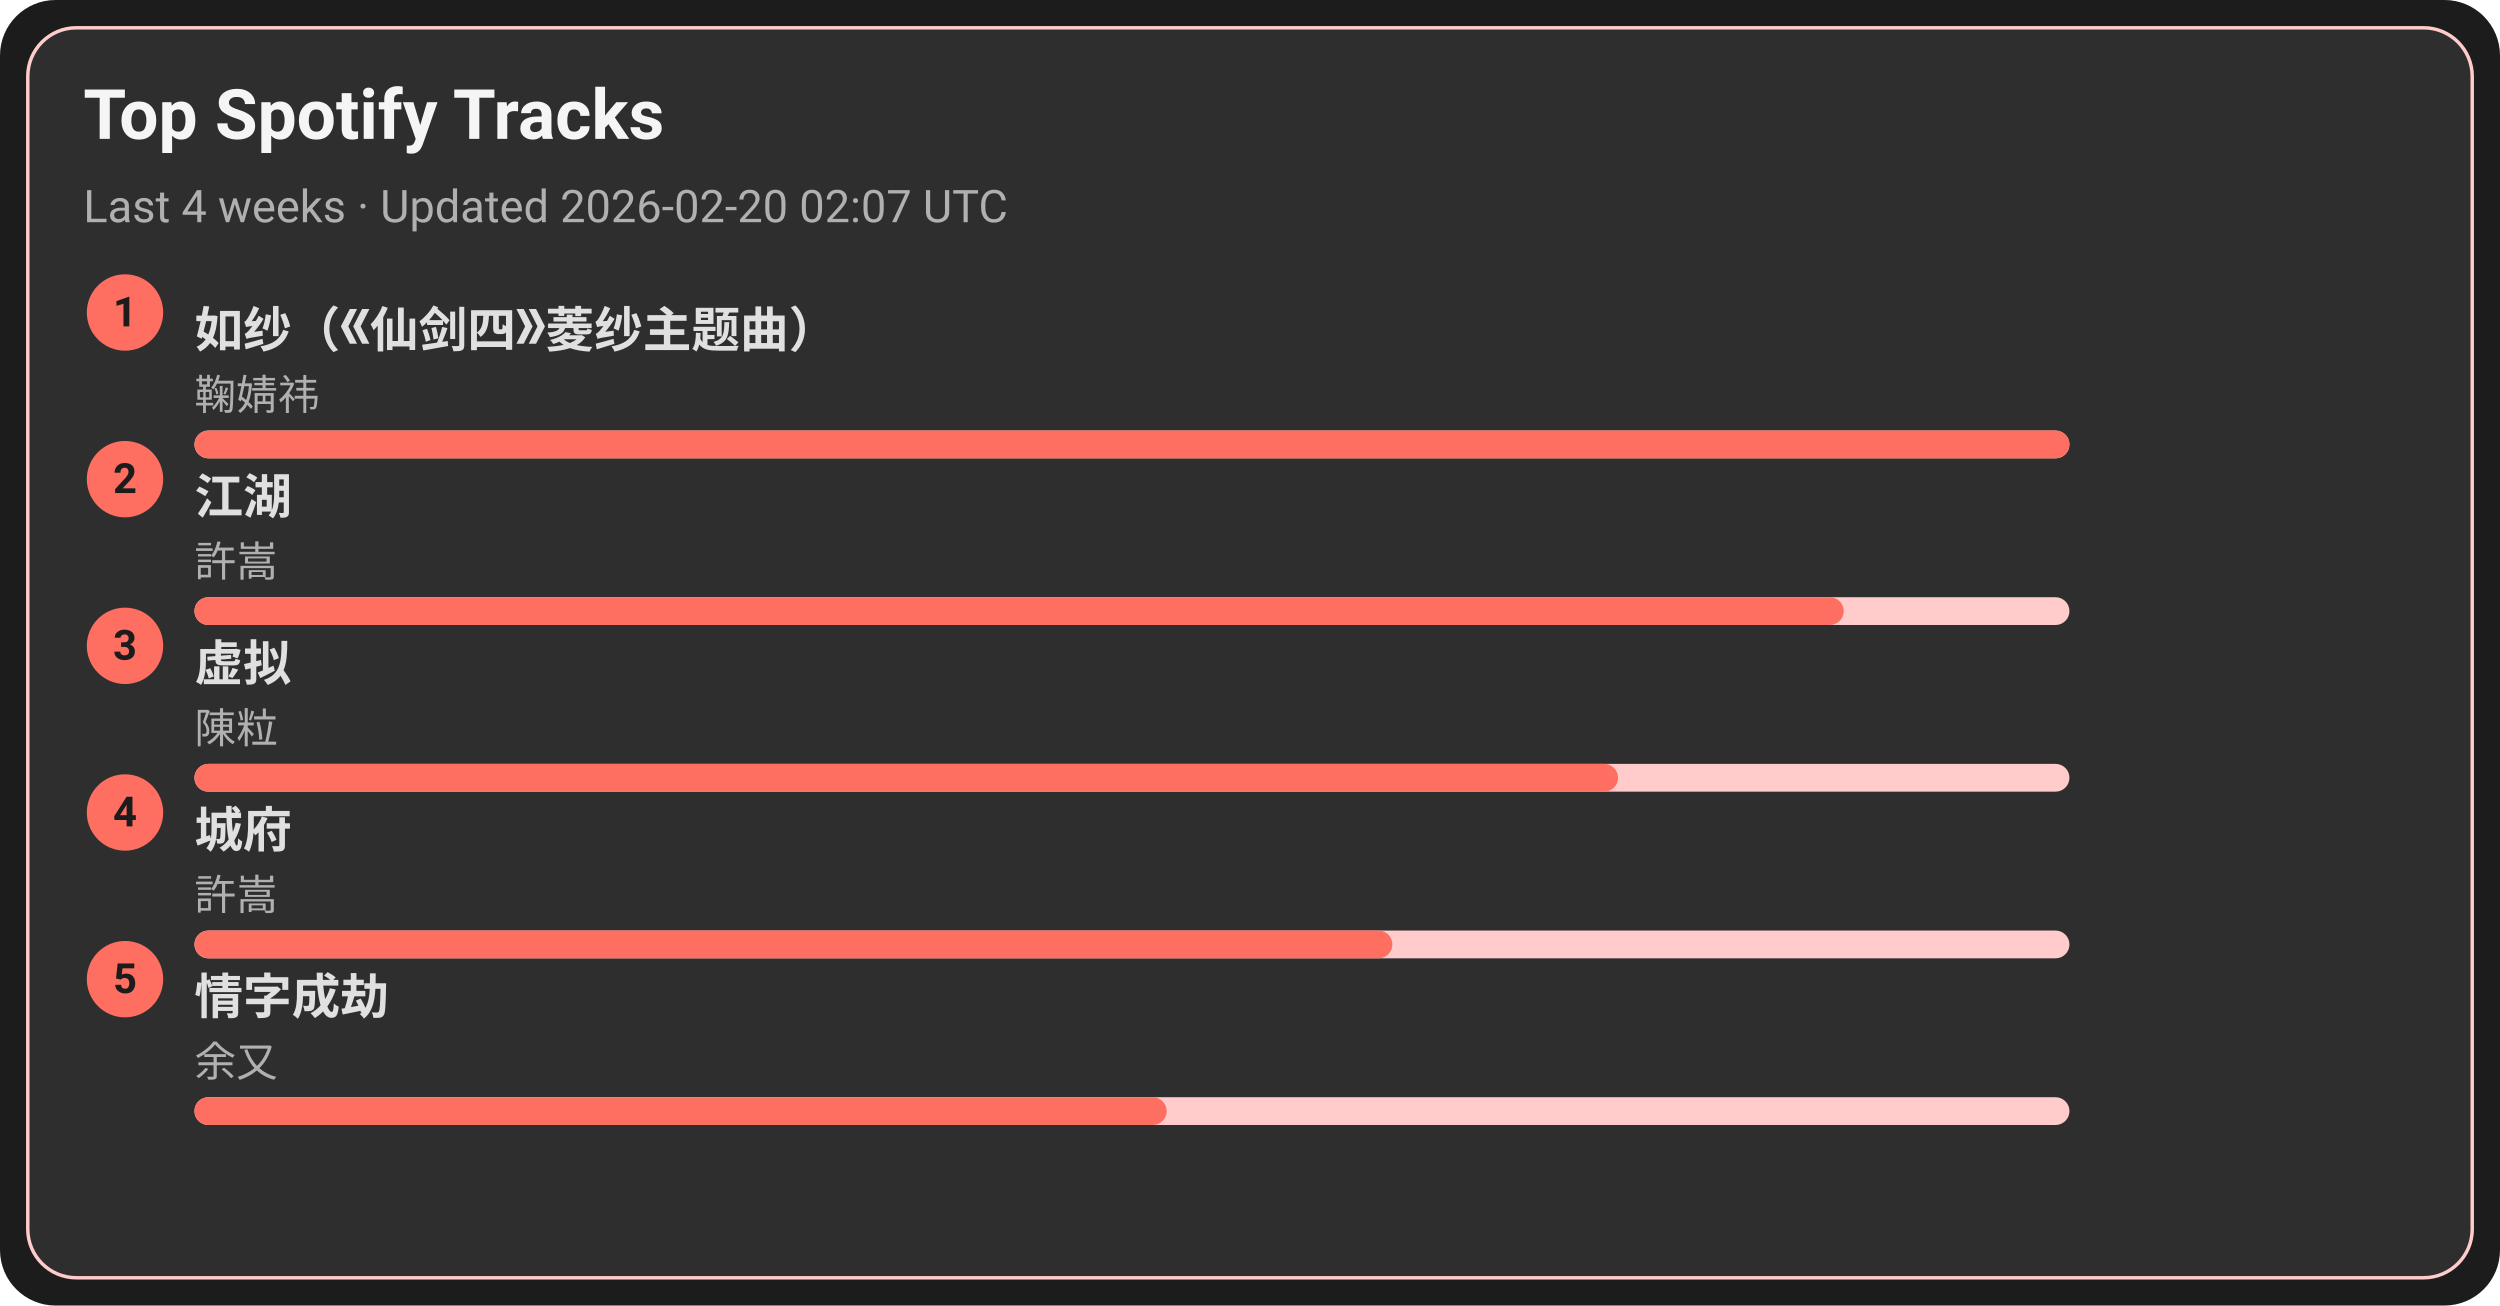
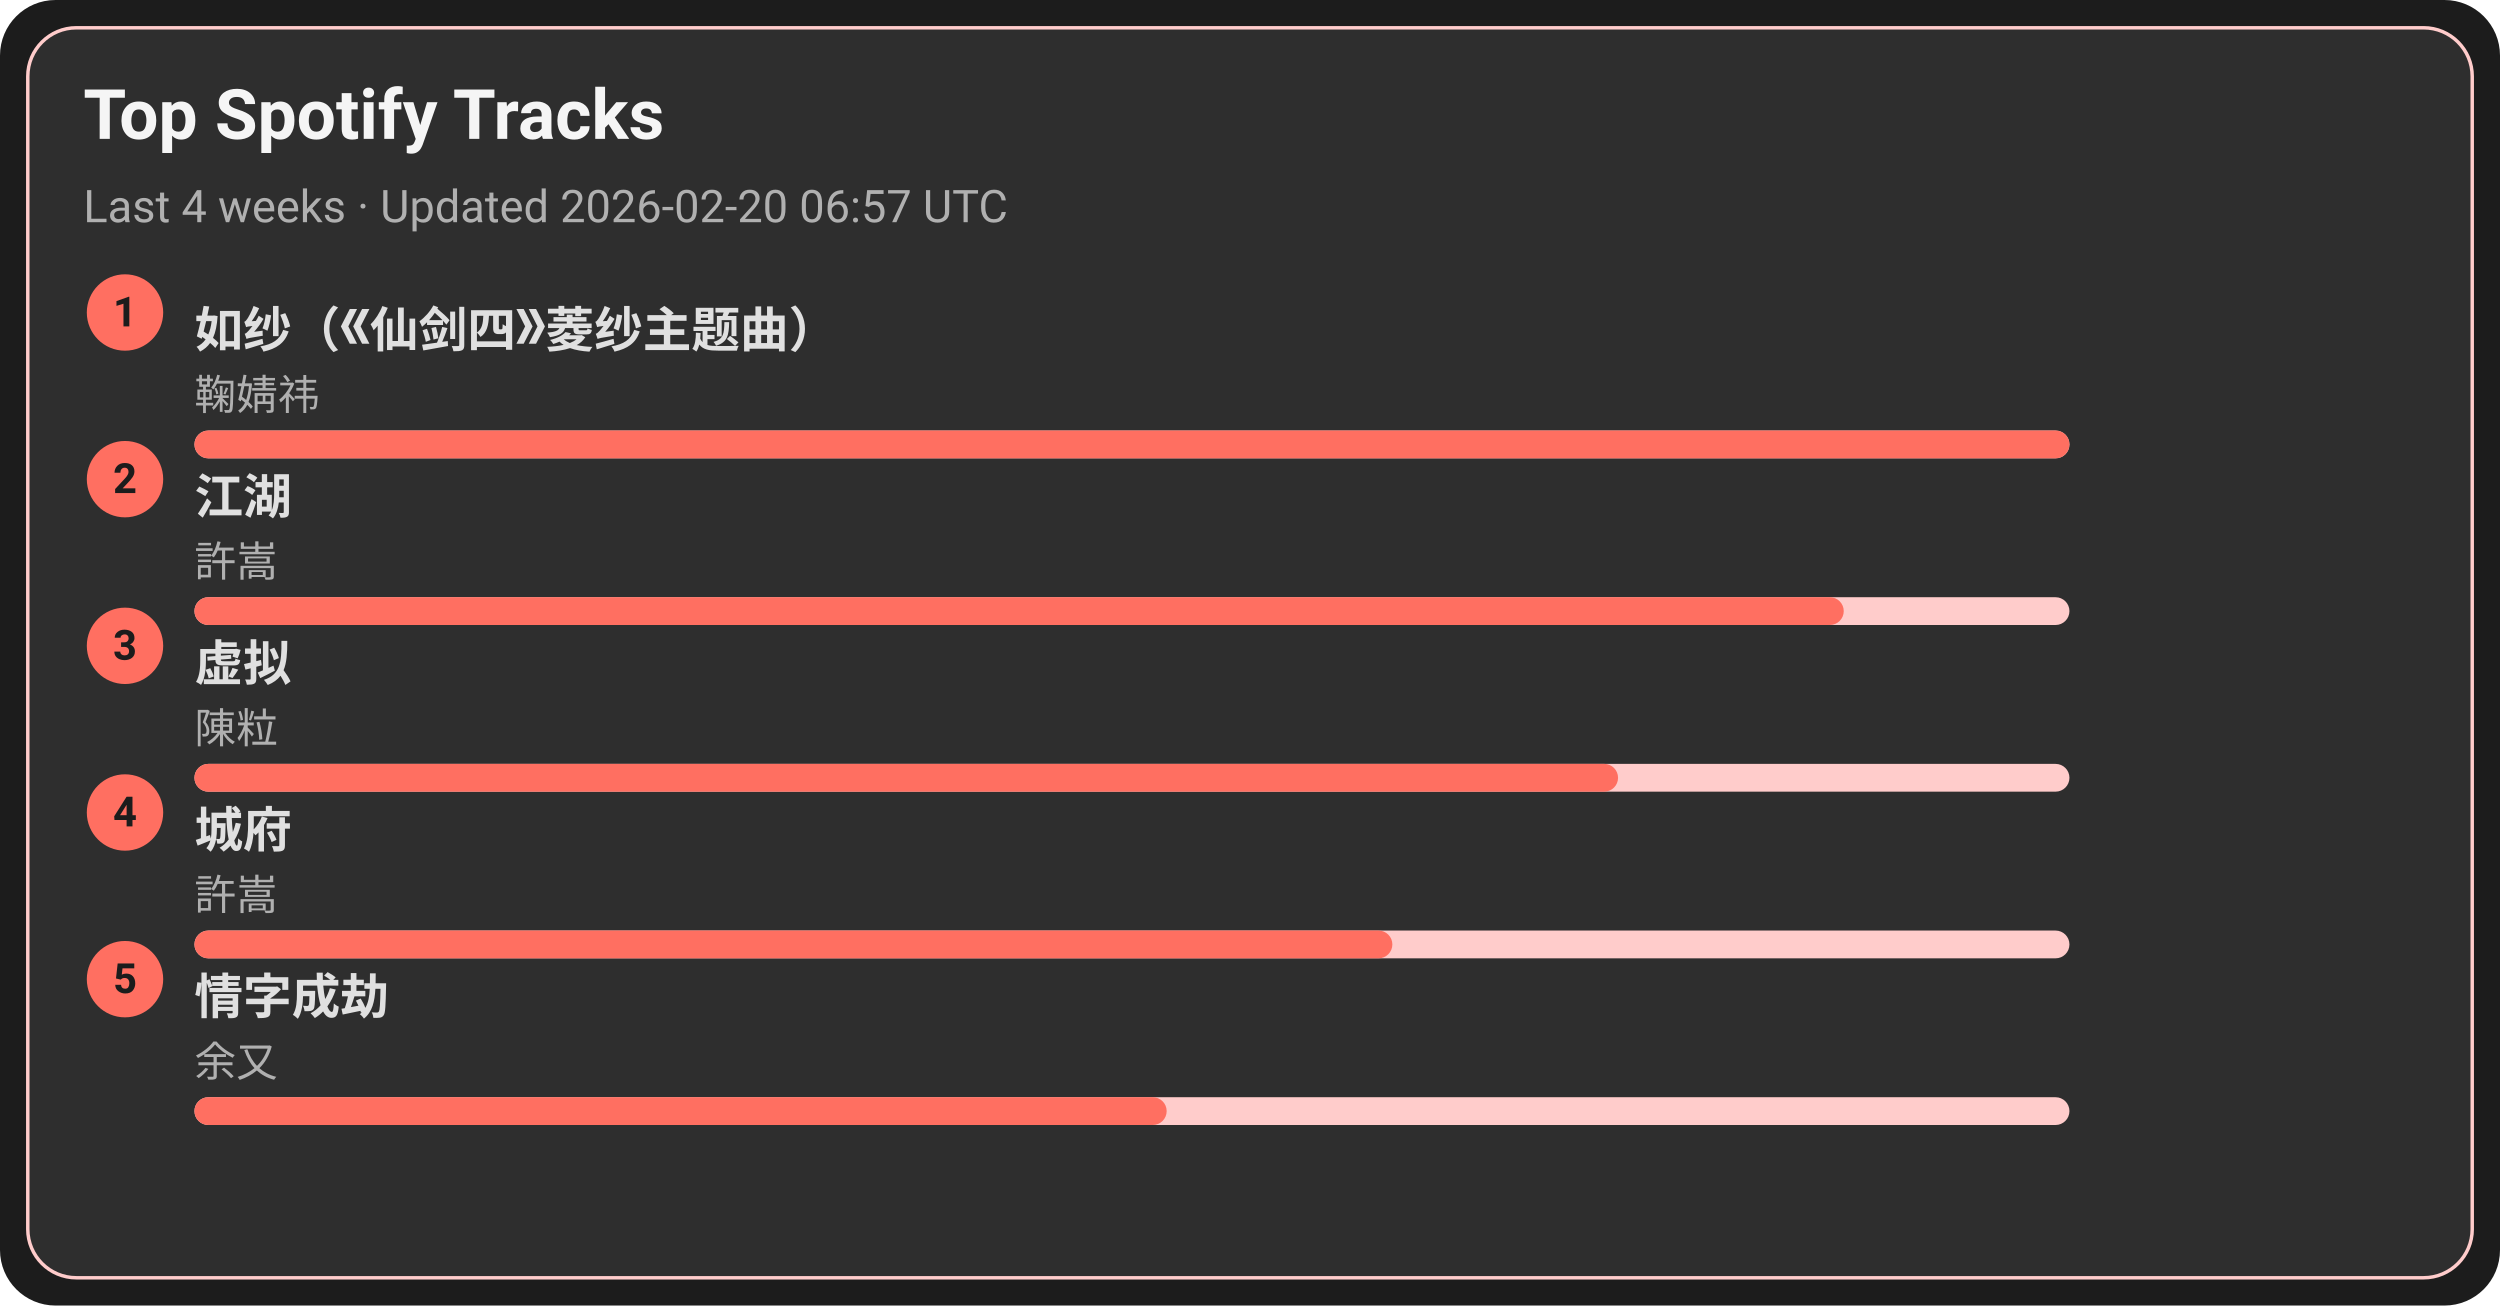
<svg xmlns="http://www.w3.org/2000/svg" width="720" height="376" viewBox="0 0 720 376">
  <style>text{font-family:-apple-system,BlinkMacSystemFont,Segoe UI,Roboto,Ubuntu,Helvetica Neue,Arial,Noto Sans,sans-serif}</style>
  <rect width="720" height="376" rx="16" fill="#1c1c1c" />
  <rect x="8" y="8" width="704" height="360" rx="14" fill="#2e2e2e" stroke="#ffcccb" />
  <text x="24" y="40" font-size="20" fill="#f5f5f5" font-weight="600">Top Spotify Tracks</text>
-   <text x="24" y="64" font-size="13" fill="#b0b0b0">Last 4 weeks · Updated 2026-02-20 02:07 UTC</text>
+   <text x="24" y="64" font-size="13" fill="#b0b0b0">Last 4 weeks · Updated 2026-02-20 06:57 UTC</text>
  <circle cx="36" cy="90" r="11" fill="#ff6f61" />
  <text x="36" y="94" text-anchor="middle" font-size="12" fill="#1c1c1c" font-weight="700">1</text>
  <a href="https://open.spotify.com/track/69FUNgvEVkNbHq43lgvdme" target="_blank" rel="noopener noreferrer">
    <text x="56" y="100" font-size="14" fill="#e0e0e0" font-weight="600">如纱（《仙剑四》菱纱主题曲）</text>
  </a>
  <text x="56" y="118" font-size="12" fill="#b0b0b0">鞠婧祎</text>
  <rect x="56" y="124" width="540" height="8" rx="4" fill="#ffcccb" />
  <rect x="56" y="124" width="540" height="8" rx="4" fill="#ff6f61" />
  <circle cx="36" cy="138" r="11" fill="#ff6f61" />
  <text x="36" y="142" text-anchor="middle" font-size="12" fill="#1c1c1c" font-weight="700">2</text>
  <a href="https://open.spotify.com/track/03PCdwqajii1xgp7WIozzC" target="_blank" rel="noopener noreferrer">
    <text x="56" y="148" font-size="14" fill="#e0e0e0" font-weight="600">江湖</text>
  </a>
  <text x="56" y="166" font-size="12" fill="#b0b0b0">許嵩</text>
  <rect x="56" y="172" width="540" height="8" rx="4" fill="#ffcccb" />
  <rect x="56" y="172" width="475" height="8" rx="4" fill="#ff6f61" />
  <circle cx="36" cy="186" r="11" fill="#ff6f61" />
  <text x="36" y="190" text-anchor="middle" font-size="12" fill="#1c1c1c" font-weight="700">3</text>
  <a href="https://open.spotify.com/track/5l9sg05BhpfsdLfRvjGsAf" target="_blank" rel="noopener noreferrer">
    <text x="56" y="196" font-size="14" fill="#e0e0e0" font-weight="600">虚拟</text>
  </a>
  <text x="56" y="214" font-size="12" fill="#b0b0b0">陳粒</text>
  <rect x="56" y="220" width="540" height="8" rx="4" fill="#ffcccb" />
  <rect x="56" y="220" width="410" height="8" rx="4" fill="#ff6f61" />
  <circle cx="36" cy="234" r="11" fill="#ff6f61" />
  <text x="36" y="238" text-anchor="middle" font-size="12" fill="#1c1c1c" font-weight="700">4</text>
  <a href="https://open.spotify.com/track/4AmlSf7hye0QVpnHCcEoEw" target="_blank" rel="noopener noreferrer">
    <text x="56" y="244" font-size="14" fill="#e0e0e0" font-weight="600">城府</text>
  </a>
  <text x="56" y="262" font-size="12" fill="#b0b0b0">許嵩</text>
  <rect x="56" y="268" width="540" height="8" rx="4" fill="#ffcccb" />
  <rect x="56" y="268" width="345" height="8" rx="4" fill="#ff6f61" />
  <circle cx="36" cy="282" r="11" fill="#ff6f61" />
  <text x="36" y="286" text-anchor="middle" font-size="12" fill="#1c1c1c" font-weight="700">5</text>
  <a href="https://open.spotify.com/track/6PLof7Z5mvbp9im83J4m3m" target="_blank" rel="noopener noreferrer">
    <text x="56" y="292" font-size="14" fill="#e0e0e0" font-weight="600">情字成劫</text>
  </a>
  <text x="56" y="310" font-size="12" fill="#b0b0b0">余又</text>
  <rect x="56" y="316" width="540" height="8" rx="4" fill="#ffcccb" />
  <rect x="56" y="316" width="280" height="8" rx="4" fill="#ff6f61" />
</svg>
